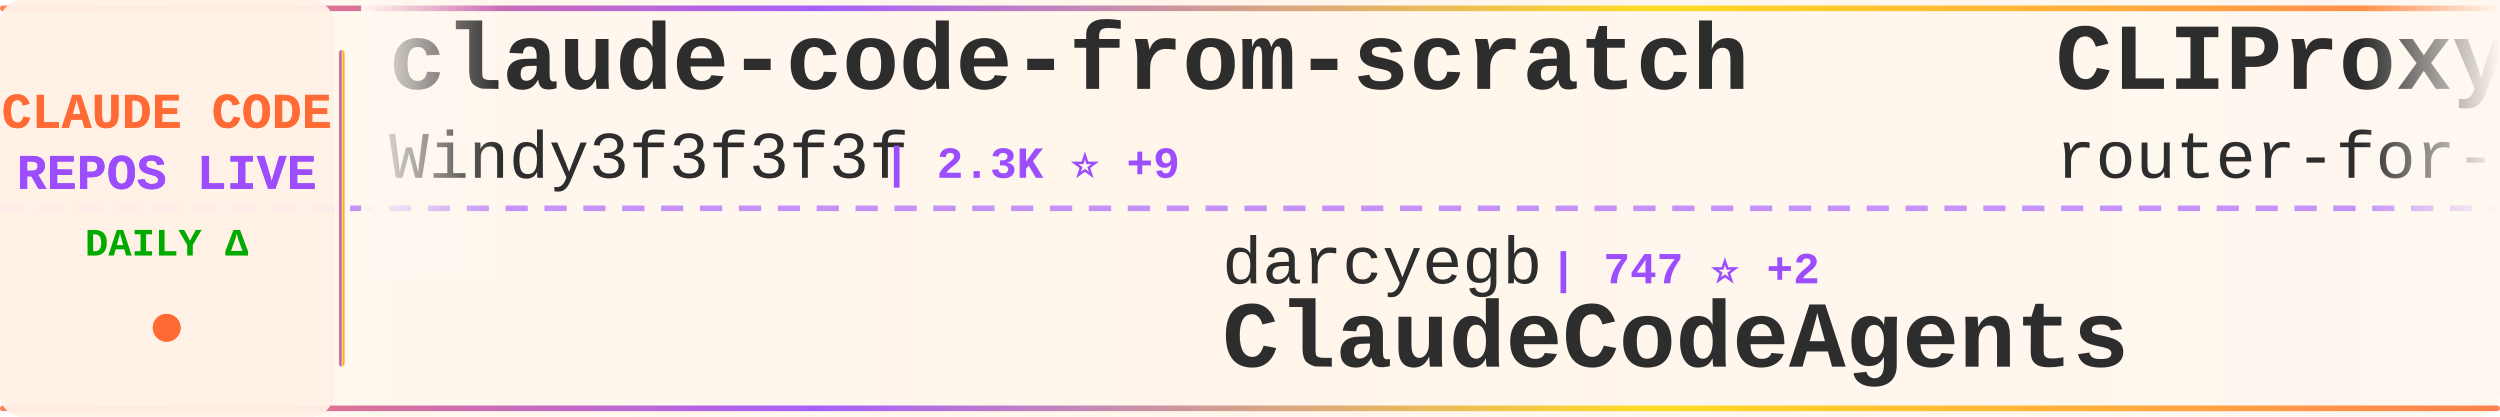
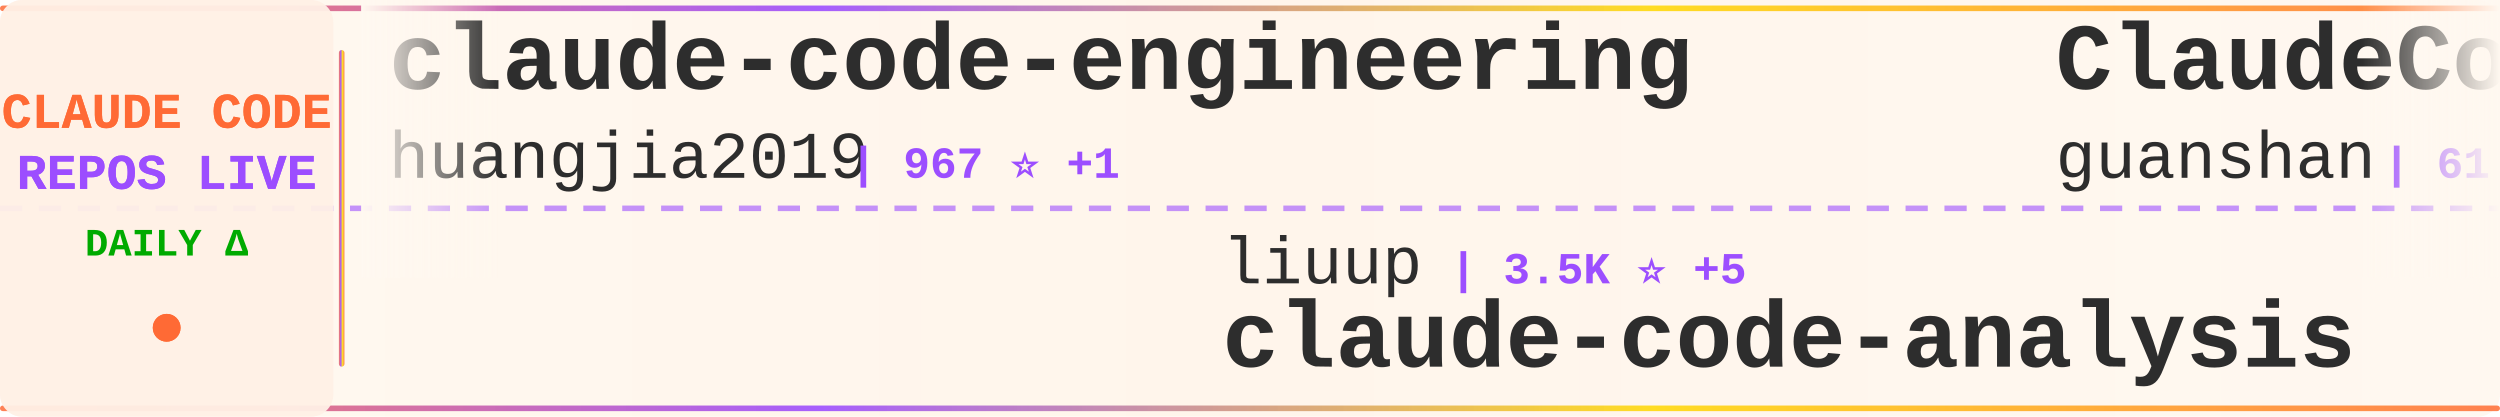
<svg xmlns="http://www.w3.org/2000/svg" width="900" height="150">
  <defs>
    <linearGradient id="tickerBg" x1="0%" y1="0%" x2="100%" y2="0%">
      <stop offset="0%" style="stop-color:#fff8f0;stop-opacity:0.98" />
      <stop offset="50%" style="stop-color:#fff5eb;stop-opacity:1" />
      <stop offset="100%" style="stop-color:#fff8f0;stop-opacity:0.98" />
    </linearGradient>
    <linearGradient id="borderGrad" x1="0%" y1="0%" x2="100%" y2="0%">
      <stop offset="0%" style="stop-color:#FF6B35;stop-opacity:0.85">
        <animate attributeName="stop-opacity" values="0.85;1;0.85" dur="2s" repeatCount="indefinite" />
      </stop>
      <stop offset="33%" style="stop-color:#9C4EFF;stop-opacity:0.9">
        <animate attributeName="stop-opacity" values="0.9;1;0.9" dur="2.2s" repeatCount="indefinite" />
      </stop>
      <stop offset="66%" style="stop-color:#FFD700;stop-opacity:0.85">
        <animate attributeName="stop-opacity" values="0.85;1;0.85" dur="1.8s" repeatCount="indefinite" />
      </stop>
      <stop offset="100%" style="stop-color:#FF6B35;stop-opacity:0.85">
        <animate attributeName="stop-opacity" values="0.85;1;0.85" dur="2s" repeatCount="indefinite" />
      </stop>
    </linearGradient>
    <filter id="textGlow">
      <feGaussianBlur stdDeviation="0.15" result="coloredBlur" />
      <feMerge>
        <feMergeNode in="coloredBlur" />
        <feMergeNode in="SourceGraphic" />
      </feMerge>
    </filter>
    <filter id="metricGlow">
      <feGaussianBlur stdDeviation="0.2" result="coloredBlur" />
      <feMerge>
        <feMergeNode in="coloredBlur" />
        <feMergeNode in="SourceGraphic" />
      </feMerge>
    </filter>
    <linearGradient id="leftFade" x1="0%" y1="0%" x2="100%" y2="0%">
      <stop offset="0%" style="stop-color:#fff8f0;stop-opacity:1" />
      <stop offset="100%" style="stop-color:#fff8f0;stop-opacity:0" />
    </linearGradient>
    <linearGradient id="rightFade" x1="0%" y1="0%" x2="100%" y2="0%">
      <stop offset="0%" style="stop-color:#fff8f0;stop-opacity:0" />
      <stop offset="100%" style="stop-color:#fff8f0;stop-opacity:1" />
    </linearGradient>
  </defs>
  <rect width="900" height="150" fill="url(#tickerBg)" rx="8" />
  <rect x="0" y="2" width="900" height="2" fill="url(#borderGrad)" rx="1" />
  <rect x="0" y="146" width="900" height="2" fill="url(#borderGrad)" rx="1" />
  <line x1="0" y1="75" x2="900" y2="75" stroke="#9C4EFF" stroke-width="2" stroke-dasharray="8 6" opacity="0.6" />
  <rect x="0" y="0" width="120" height="150" fill="#fff0e6" opacity="0.95" rx="8" />
  <text x="60" y="46" font-family="'Courier New', monospace" font-size="18" font-weight="bold" fill="#FF6B35" text-anchor="middle" filter="url(#textGlow)">
    CLAUDE CODE
  </text>
  <text x="60" y="68" font-family="'Courier New', monospace" font-size="18" font-weight="bold" fill="#9C4EFF" text-anchor="middle" filter="url(#textGlow)">
    REPOS LIVE
  </text>
  <text x="60" y="92" font-family="'Courier New', monospace" font-size="14" font-weight="bold" fill="#00aa00" text-anchor="middle">
    DAILY Δ
  </text>
  <circle cx="60" cy="118" r="5" fill="#FF6B35" filter="url(#metricGlow)">
    <animate attributeName="r" values="4;6;4" dur="1.5s" repeatCount="indefinite" />
    <animate attributeName="opacity" values="0.6;1;0.6" dur="1.5s" repeatCount="indefinite" />
  </circle>
  <rect x="122" y="18" width="2" height="114" fill="url(#borderGrad)" rx="1" />
  <clipPath id="tickerClip">
    <rect x="130" y="0" width="770" height="150" />
  </clipPath>
  <g clip-path="url(#tickerClip)">
    <g id="tickerItems">
      <animateTransform attributeName="transform" attributeType="XML" type="translate" from="0 0" to="-3000 0" dur="54s" repeatCount="indefinite" />
      <g transform="translate(0, 0)">
-         <text x="140" y="32" font-family="'Courier New', monospace" font-size="34" font-weight="bold" fill="#2d2d2d">claude-code-from-scratch</text>
-         <text x="140" y="64" font-family="'Courier New', monospace" font-size="24" font-weight="normal" fill="#2d2d2d" opacity="1.0">Windy3f3f3f3f</text>
-         <text x="318" y="64" font-family="'Courier New', monospace" font-size="16" font-weight="bold" fill="#9C4EFF"> | 2.3K ⭐ +9</text>
+         <text x="140" y="32" font-family="'Courier New', monospace" font-size="34" font-weight="bold" fill="#2d2d2d">claude-code-engineering</text>
+         <text x="140" y="64" font-family="'Courier New', monospace" font-size="24" font-weight="normal" fill="#2d2d2d" opacity="1.0">huangjia2019</text>
+         <text x="306" y="64" font-family="'Courier New', monospace" font-size="16" font-weight="bold" fill="#9C4EFF"> | 967 ⭐ +1</text>
      </g>
      <g transform="translate(300, 0)">
-         <text x="140" y="102" font-family="'Courier New', monospace" font-size="24" font-weight="normal" fill="#2d2d2d" opacity="1.0">darcyegb</text>
-         <text x="258" y="102" font-family="'Courier New', monospace" font-size="16" font-weight="bold" fill="#9C4EFF"> | 747 ⭐ +2</text>
-         <text x="140" y="132" font-family="'Courier New', monospace" font-size="34" font-weight="bold" fill="#2d2d2d">ClaudeCodeAgents</text>
+         <text x="140" y="102" font-family="'Courier New', monospace" font-size="24" font-weight="normal" fill="#2d2d2d" opacity="1.0">liuup</text>
+         <text x="222" y="102" font-family="'Courier New', monospace" font-size="16" font-weight="bold" fill="#9C4EFF"> | 3.5K ⭐ +5</text>
+         <text x="140" y="132" font-family="'Courier New', monospace" font-size="34" font-weight="bold" fill="#2d2d2d">claude-code-analysis</text>
      </g>
      <g transform="translate(600, 0)">
-         <text x="140" y="32" font-family="'Courier New', monospace" font-size="34" font-weight="bold" fill="#2d2d2d">CLIProxyAPI</text>
-         <text x="140" y="64" font-family="'Courier New', monospace" font-size="24" font-weight="normal" fill="#2d2d2d" opacity="1.0">router-for-me</text>
-         <text x="318" y="64" font-family="'Courier New', monospace" font-size="16" font-weight="bold" fill="#9C4EFF"> | 40.6K ⭐ +685</text>
+         <text x="140" y="32" font-family="'Courier New', monospace" font-size="34" font-weight="bold" fill="#2d2d2d">ClaudeCode</text>
+         <text x="140" y="64" font-family="'Courier New', monospace" font-size="24" font-weight="normal" fill="#2d2d2d" opacity="1.0">guanshan</text>
+         <text x="258" y="64" font-family="'Courier New', monospace" font-size="16" font-weight="bold" fill="#9C4EFF"> | 61 ⭐</text>
      </g>
      <g transform="translate(900, 0)">
-         <text x="140" y="102" font-family="'Courier New', monospace" font-size="24" font-weight="normal" fill="#2d2d2d" opacity="1.0">anthropics</text>
-         <text x="282" y="102" font-family="'Courier New', monospace" font-size="16" font-weight="bold" fill="#9C4EFF"> | 901 ⭐</text>
-         <text x="140" y="132" font-family="'Courier New', monospace" font-size="34" font-weight="bold" fill="#2d2d2d">claude-code-base-action</text>
+         <text x="140" y="102" font-family="'Courier New', monospace" font-size="24" font-weight="normal" fill="#2d2d2d" opacity="1.0">centminmod</text>
+         <text x="282" y="102" font-family="'Courier New', monospace" font-size="16" font-weight="bold" fill="#9C4EFF"> | 2.5K ⭐ +2</text>
+         <text x="140" y="132" font-family="'Courier New', monospace" font-size="34" font-weight="bold" fill="#2d2d2d">my-claude-code-setup</text>
      </g>
      <g transform="translate(1200, 0)">
-         <text x="140" y="32" font-family="'Courier New', monospace" font-size="34" font-weight="bold" fill="#2d2d2d">claude-code-proxy</text>
-         <text x="140" y="64" font-family="'Courier New', monospace" font-size="24" font-weight="normal" fill="#2d2d2d" opacity="1.0">1rgs</text>
-         <text x="210" y="64" font-family="'Courier New', monospace" font-size="16" font-weight="bold" fill="#9C4EFF"> | 3.7K ⭐ +3</text>
+         <text x="140" y="32" font-family="'Courier New', monospace" font-size="34" font-weight="bold" fill="#2d2d2d">Dive-into-Claude-Code</text>
+         <text x="140" y="64" font-family="'Courier New', monospace" font-size="24" font-weight="normal" fill="#2d2d2d" opacity="1.0">VILA-Lab</text>
+         <text x="258" y="64" font-family="'Courier New', monospace" font-size="16" font-weight="bold" fill="#9C4EFF"> | 1.9K ⭐ +11</text>
      </g>
      <g transform="translate(1500, 0)">
-         <text x="140" y="102" font-family="'Courier New', monospace" font-size="24" font-weight="normal" fill="#2d2d2d" opacity="1.0">https-deeplearning-ai</text>
-         <text x="414" y="102" font-family="'Courier New', monospace" font-size="16" font-weight="bold" fill="#9C4EFF"> | 533 ⭐</text>
-         <text x="140" y="132" font-family="'Courier New', monospace" font-size="34" font-weight="bold" fill="#2d2d2d">sc-claude-code-files</text>
+         <text x="140" y="102" font-family="'Courier New', monospace" font-size="24" font-weight="normal" fill="#2d2d2d" opacity="1.0">1rgs</text>
+         <text x="210" y="102" font-family="'Courier New', monospace" font-size="16" font-weight="bold" fill="#9C4EFF"> | 3.7K ⭐ +2</text>
+         <text x="140" y="132" font-family="'Courier New', monospace" font-size="34" font-weight="bold" fill="#2d2d2d">claude-code-proxy</text>
      </g>
      <g transform="translate(1800, 0)">
-         <text x="140" y="32" font-family="'Courier New', monospace" font-size="34" font-weight="bold" fill="#2d2d2d">claude-code-source-build</text>
-         <text x="140" y="64" font-family="'Courier New', monospace" font-size="24" font-weight="normal" fill="#2d2d2d" opacity="1.0">andrew-kramer-inno</text>
-         <text x="378" y="64" font-family="'Courier New', monospace" font-size="16" font-weight="bold" fill="#9C4EFF"> | 594 ⭐</text>
+         <text x="140" y="32" font-family="'Courier New', monospace" font-size="34" font-weight="bold" fill="#2d2d2d">collection-claude-code-s...</text>
+         <text x="140" y="64" font-family="'Courier New', monospace" font-size="24" font-weight="normal" fill="#2d2d2d" opacity="1.0">chauncygu</text>
+         <text x="270" y="64" font-family="'Courier New', monospace" font-size="16" font-weight="bold" fill="#9C4EFF"> | 2.8K ⭐ +2</text>
      </g>
      <g transform="translate(2100, 0)">
-         <text x="140" y="102" font-family="'Courier New', monospace" font-size="24" font-weight="normal" fill="#2d2d2d" opacity="1.0">fazxes</text>
-         <text x="234" y="102" font-family="'Courier New', monospace" font-size="16" font-weight="bold" fill="#9C4EFF"> | 225 ⭐</text>
-         <text x="140" y="132" font-family="'Courier New', monospace" font-size="34" font-weight="bold" fill="#2d2d2d">Claude-code</text>
+         <text x="140" y="102" font-family="'Courier New', monospace" font-size="24" font-weight="normal" fill="#2d2d2d" opacity="1.0">OneRedOak</text>
+         <text x="270" y="102" font-family="'Courier New', monospace" font-size="16" font-weight="bold" fill="#9C4EFF"> | 3.9K ⭐ +1</text>
+         <text x="140" y="132" font-family="'Courier New', monospace" font-size="34" font-weight="bold" fill="#2d2d2d">claude-code-workflows</text>
      </g>
      <g transform="translate(2400, 0)">
-         <text x="140" y="32" font-family="'Courier New', monospace" font-size="34" font-weight="bold" fill="#2d2d2d">claude-code-pm-course</text>
-         <text x="140" y="64" font-family="'Courier New', monospace" font-size="24" font-weight="normal" fill="#2d2d2d" opacity="1.0">carlvellotti</text>
-         <text x="306" y="64" font-family="'Courier New', monospace" font-size="16" font-weight="bold" fill="#9C4EFF"> | 2.1K ⭐</text>
+         <text x="140" y="32" font-family="'Courier New', monospace" font-size="34" font-weight="bold" fill="#2d2d2d">oh-my-claudecode</text>
+         <text x="140" y="64" font-family="'Courier New', monospace" font-size="24" font-weight="normal" fill="#2d2d2d" opacity="1.0">Yeachan-Heo</text>
+         <text x="294" y="64" font-family="'Courier New', monospace" font-size="16" font-weight="bold" fill="#9C4EFF"> | 37.7K ⭐ +45</text>
      </g>
      <g transform="translate(2700, 0)">
-         <text x="140" y="102" font-family="'Courier New', monospace" font-size="24" font-weight="normal" fill="#2d2d2d" opacity="1.0">Pimzino</text>
-         <text x="246" y="102" font-family="'Courier New', monospace" font-size="16" font-weight="bold" fill="#9C4EFF"> | 3.8K ⭐ +1</text>
-         <text x="140" y="132" font-family="'Courier New', monospace" font-size="34" font-weight="bold" fill="#2d2d2d">claude-code-spec-workflo...</text>
+         <text x="140" y="102" font-family="'Courier New', monospace" font-size="24" font-weight="normal" fill="#2d2d2d" opacity="1.0">Windy3f3f3f3f</text>
+         <text x="318" y="102" font-family="'Courier New', monospace" font-size="16" font-weight="bold" fill="#9C4EFF"> | 3.1K ⭐ +12</text>
+         <text x="140" y="132" font-family="'Courier New', monospace" font-size="34" font-weight="bold" fill="#2d2d2d">how-claude-code-works</text>
      </g>
      <g transform="translate(3000, 0)">
-         <text x="140" y="32" font-family="'Courier New', monospace" font-size="34" font-weight="bold" fill="#2d2d2d">claude-code-from-scratch</text>
-         <text x="140" y="64" font-family="'Courier New', monospace" font-size="24" font-weight="normal" fill="#2d2d2d" opacity="1.0">Windy3f3f3f3f</text>
-         <text x="318" y="64" font-family="'Courier New', monospace" font-size="16" font-weight="bold" fill="#9C4EFF"> | 2.3K ⭐ +9</text>
+         <text x="140" y="32" font-family="'Courier New', monospace" font-size="34" font-weight="bold" fill="#2d2d2d">claude-code-engineering</text>
+         <text x="140" y="64" font-family="'Courier New', monospace" font-size="24" font-weight="normal" fill="#2d2d2d" opacity="1.0">huangjia2019</text>
+         <text x="306" y="64" font-family="'Courier New', monospace" font-size="16" font-weight="bold" fill="#9C4EFF"> | 967 ⭐ +1</text>
      </g>
      <g transform="translate(3300, 0)">
-         <text x="140" y="102" font-family="'Courier New', monospace" font-size="24" font-weight="normal" fill="#2d2d2d" opacity="1.0">darcyegb</text>
-         <text x="258" y="102" font-family="'Courier New', monospace" font-size="16" font-weight="bold" fill="#9C4EFF"> | 747 ⭐ +2</text>
-         <text x="140" y="132" font-family="'Courier New', monospace" font-size="34" font-weight="bold" fill="#2d2d2d">ClaudeCodeAgents</text>
+         <text x="140" y="102" font-family="'Courier New', monospace" font-size="24" font-weight="normal" fill="#2d2d2d" opacity="1.0">liuup</text>
+         <text x="222" y="102" font-family="'Courier New', monospace" font-size="16" font-weight="bold" fill="#9C4EFF"> | 3.5K ⭐ +5</text>
+         <text x="140" y="132" font-family="'Courier New', monospace" font-size="34" font-weight="bold" fill="#2d2d2d">claude-code-analysis</text>
      </g>
      <g transform="translate(3600, 0)">
-         <text x="140" y="32" font-family="'Courier New', monospace" font-size="34" font-weight="bold" fill="#2d2d2d">CLIProxyAPI</text>
-         <text x="140" y="64" font-family="'Courier New', monospace" font-size="24" font-weight="normal" fill="#2d2d2d" opacity="1.0">router-for-me</text>
-         <text x="318" y="64" font-family="'Courier New', monospace" font-size="16" font-weight="bold" fill="#9C4EFF"> | 40.6K ⭐ +685</text>
+         <text x="140" y="32" font-family="'Courier New', monospace" font-size="34" font-weight="bold" fill="#2d2d2d">ClaudeCode</text>
+         <text x="140" y="64" font-family="'Courier New', monospace" font-size="24" font-weight="normal" fill="#2d2d2d" opacity="1.0">guanshan</text>
+         <text x="258" y="64" font-family="'Courier New', monospace" font-size="16" font-weight="bold" fill="#9C4EFF"> | 61 ⭐</text>
      </g>
      <g transform="translate(3900, 0)">
-         <text x="140" y="102" font-family="'Courier New', monospace" font-size="24" font-weight="normal" fill="#2d2d2d" opacity="1.0">anthropics</text>
-         <text x="282" y="102" font-family="'Courier New', monospace" font-size="16" font-weight="bold" fill="#9C4EFF"> | 901 ⭐</text>
-         <text x="140" y="132" font-family="'Courier New', monospace" font-size="34" font-weight="bold" fill="#2d2d2d">claude-code-base-action</text>
+         <text x="140" y="102" font-family="'Courier New', monospace" font-size="24" font-weight="normal" fill="#2d2d2d" opacity="1.0">centminmod</text>
+         <text x="282" y="102" font-family="'Courier New', monospace" font-size="16" font-weight="bold" fill="#9C4EFF"> | 2.5K ⭐ +2</text>
+         <text x="140" y="132" font-family="'Courier New', monospace" font-size="34" font-weight="bold" fill="#2d2d2d">my-claude-code-setup</text>
      </g>
    </g>
  </g>
  <rect x="130" y="0" width="50" height="100" fill="url(#leftFade)" />
  <rect x="850" y="0" width="50" height="100" fill="url(#rightFade)" />
</svg>
